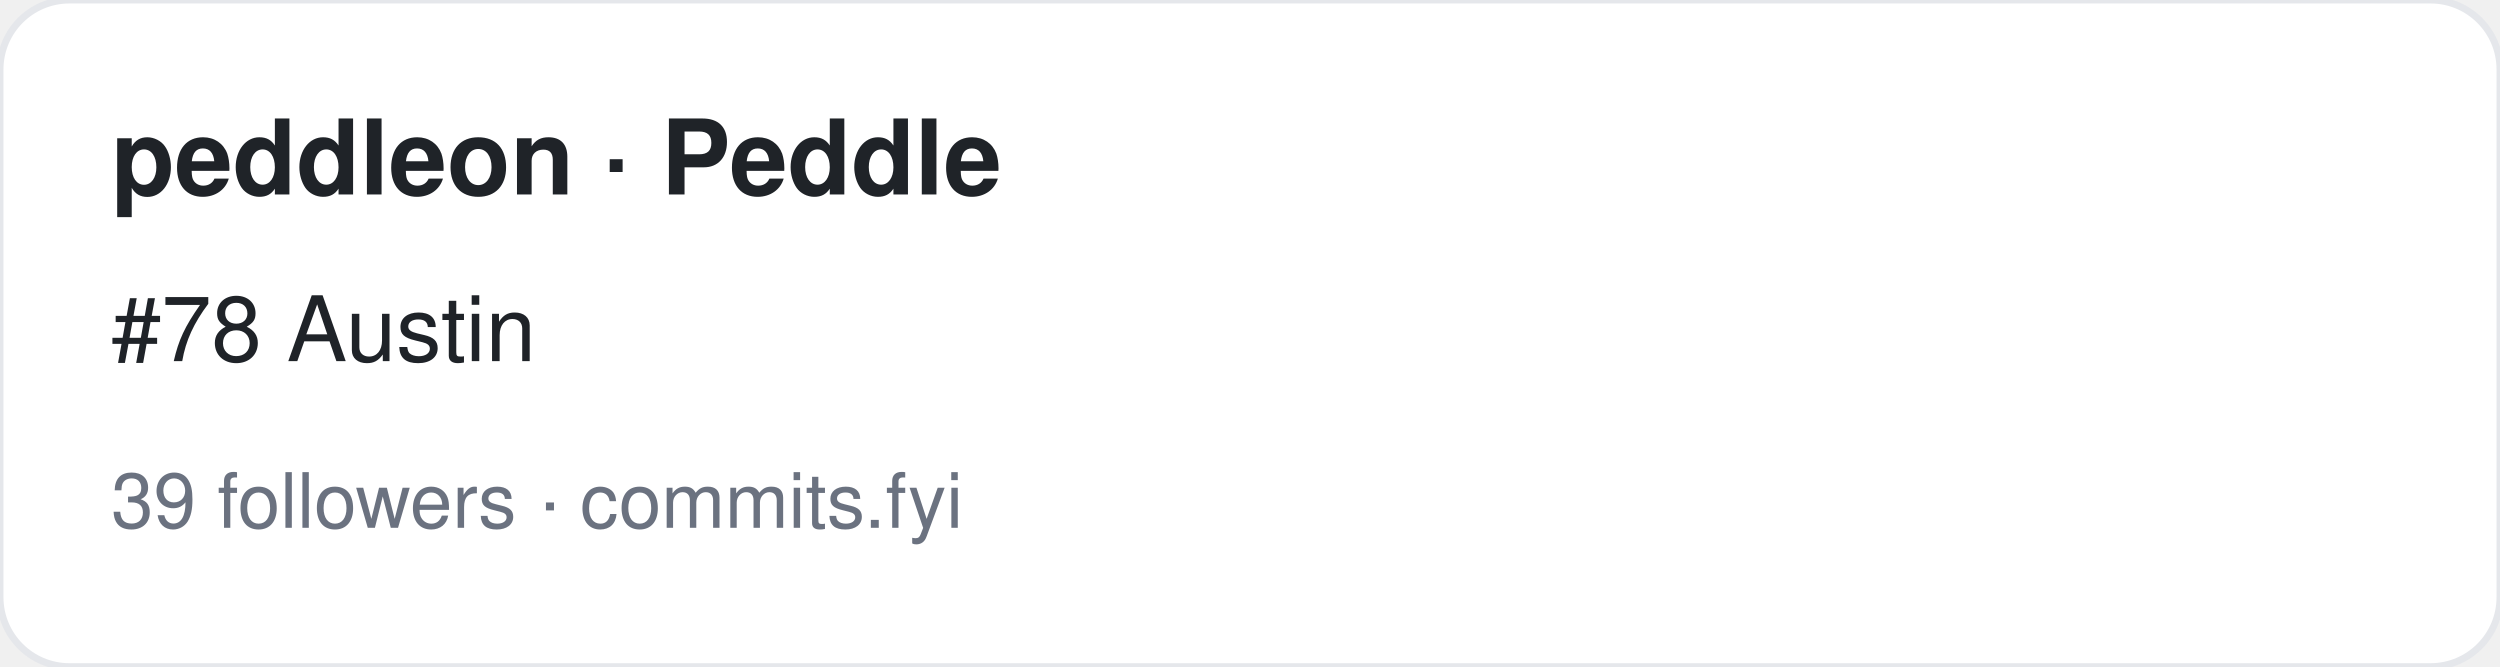
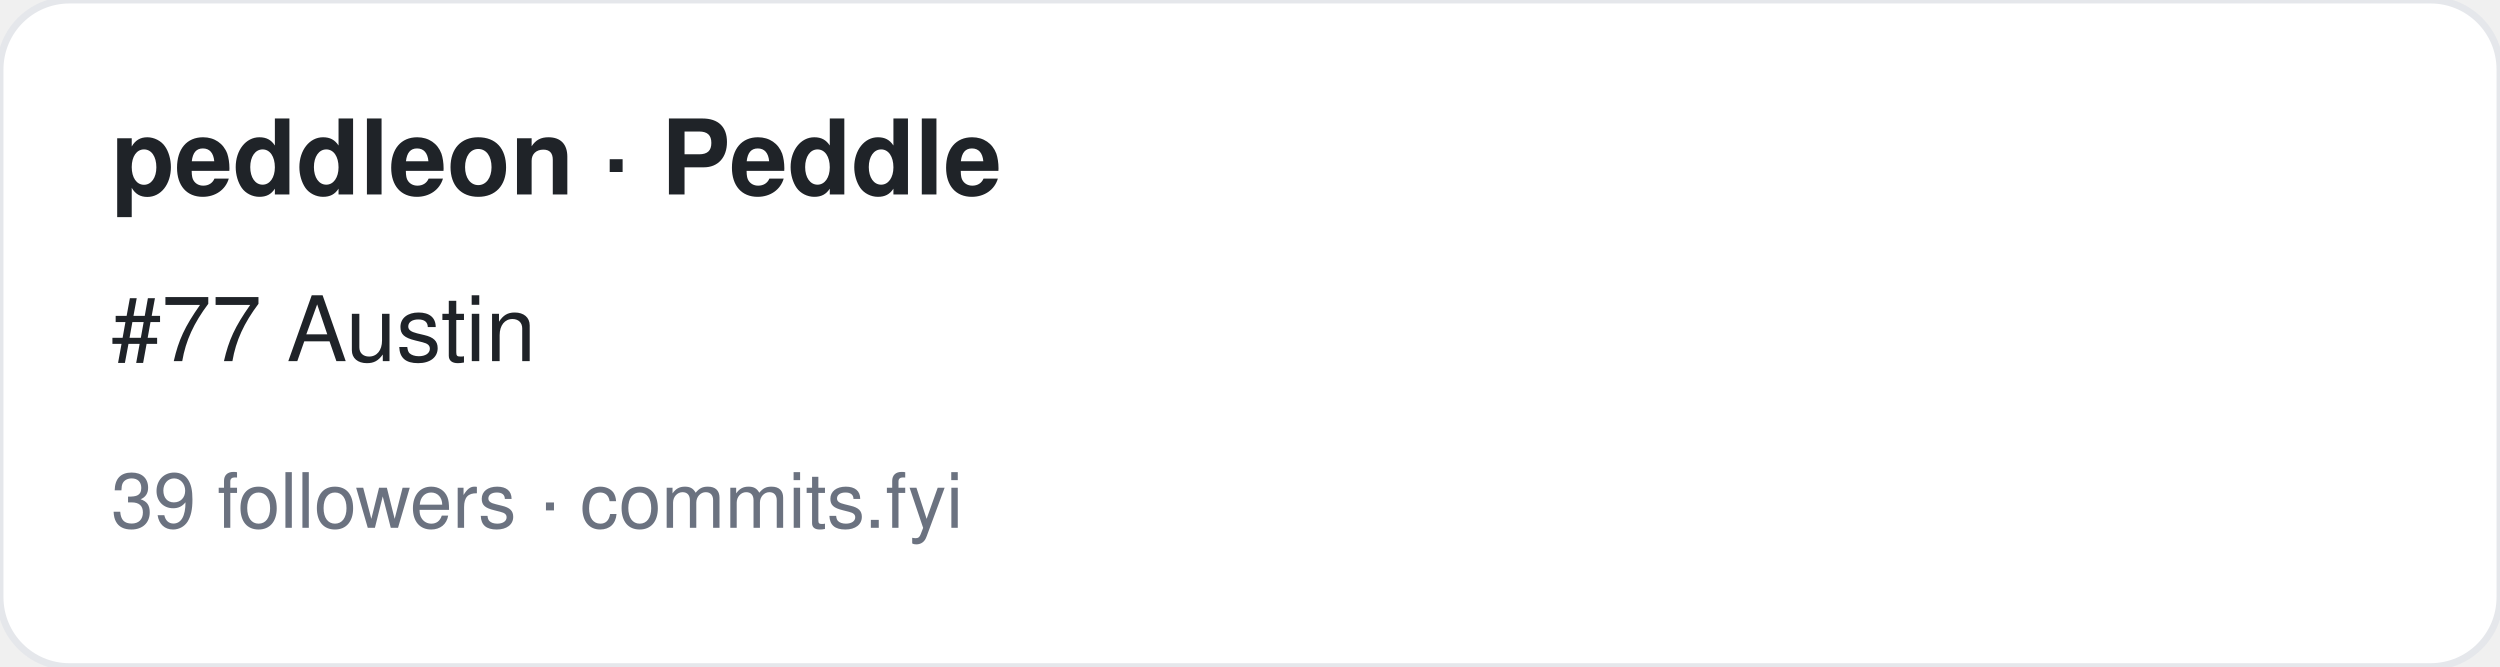
<svg xmlns="http://www.w3.org/2000/svg" width="360" height="96" viewBox="0 0 360 96" font-family="-apple-system,BlinkMacSystemFont,Segoe UI,Helvetica,Arial,sans-serif">
  <rect width="360" height="96" rx="10" fill="#ffffff" stroke="#e5e7eb" />
  <text x="16" y="28" font-size="15" font-weight="700" fill="#1f2328">peddleon · Peddle</text>
-   <text x="16" y="52" font-size="13" fill="#1f2328">#78 Austin</text>
+   <text x="16" y="52" font-size="13" fill="#1f2328">#77 Austin</text>
  <text x="16" y="76" font-size="11" fill="#6b7280">39 followers · commits.fyi</text>
</svg>
